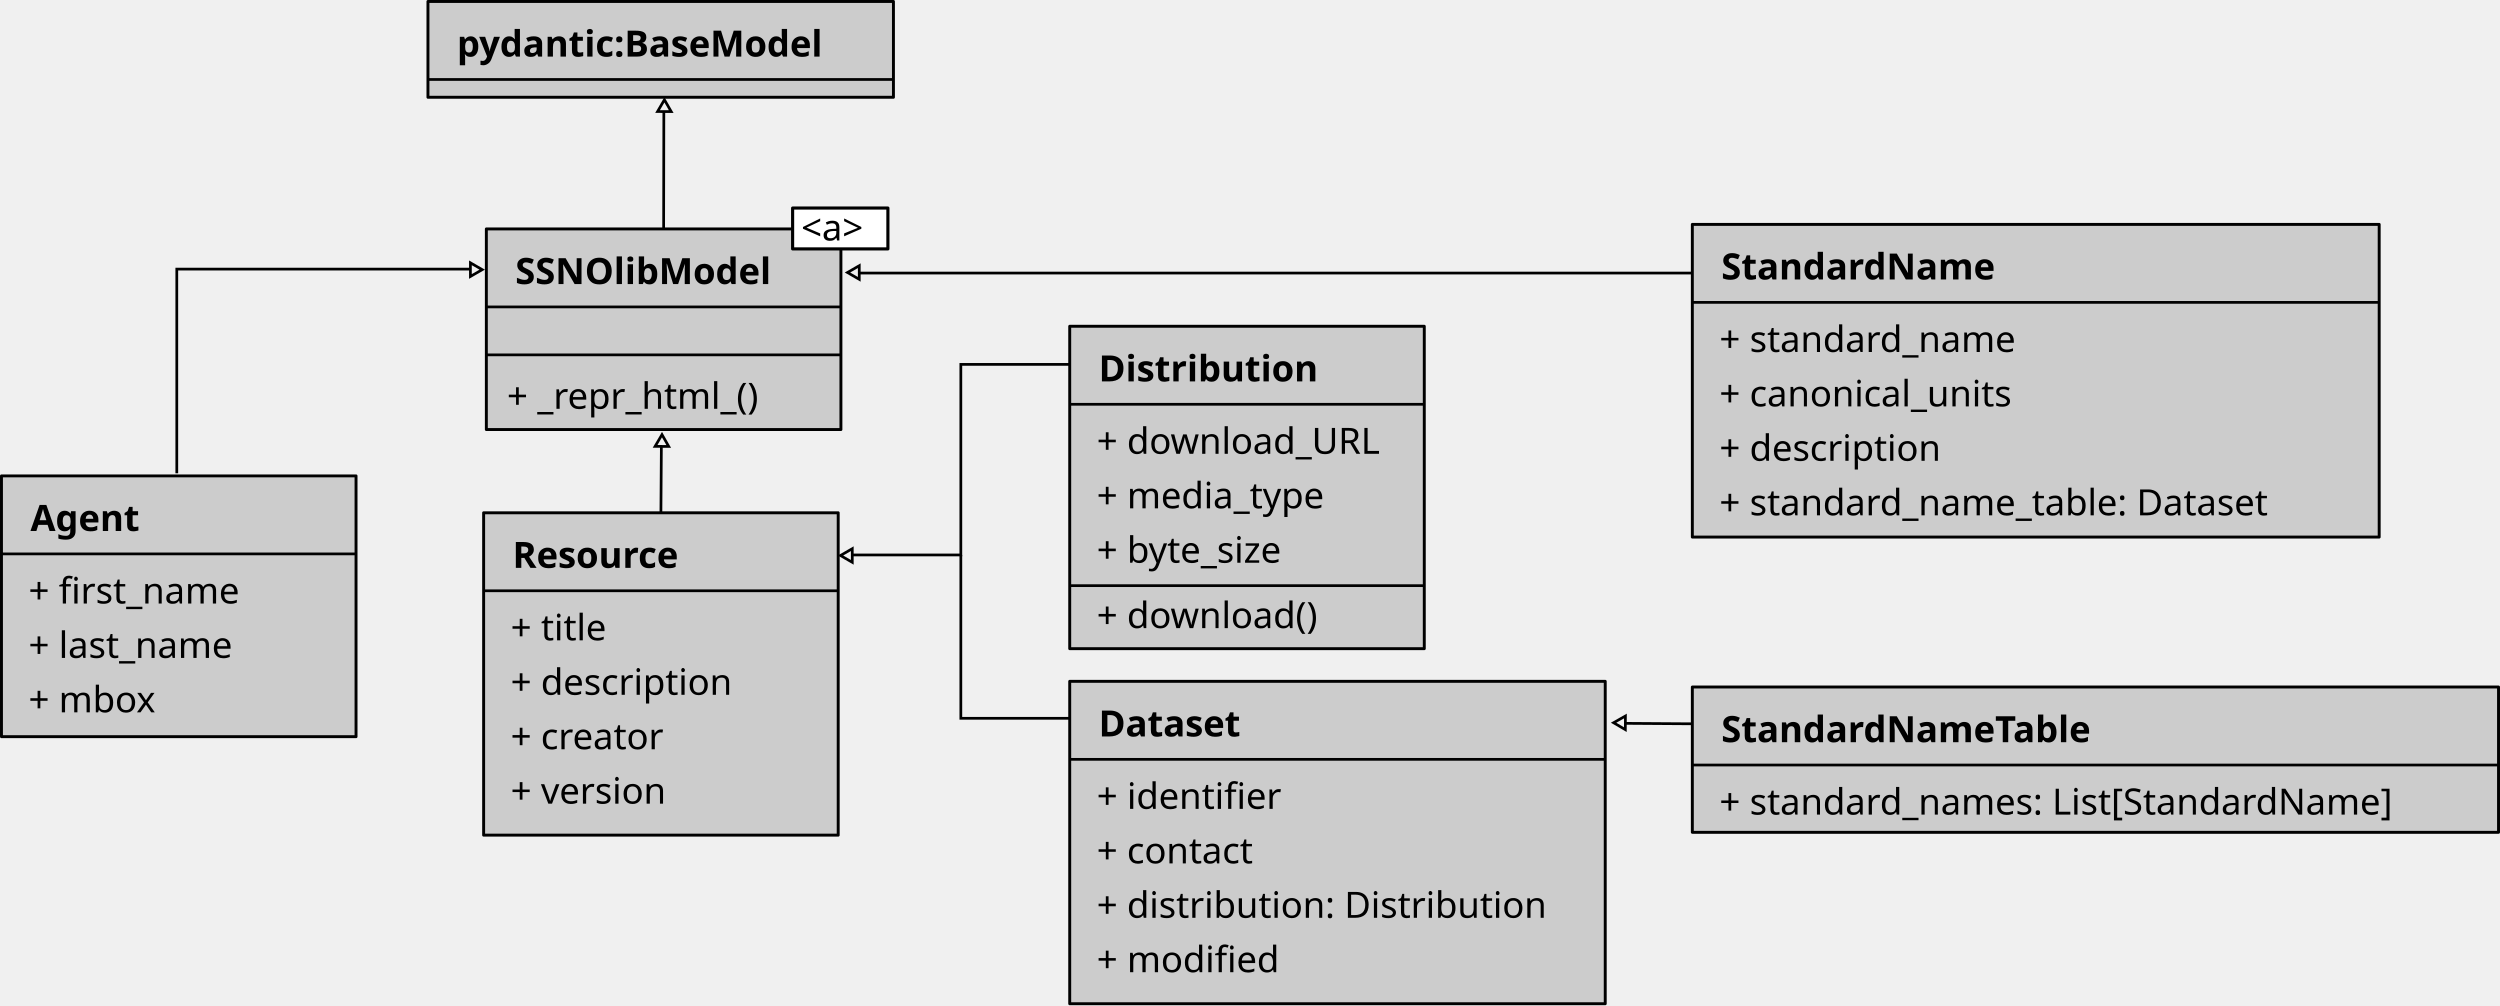
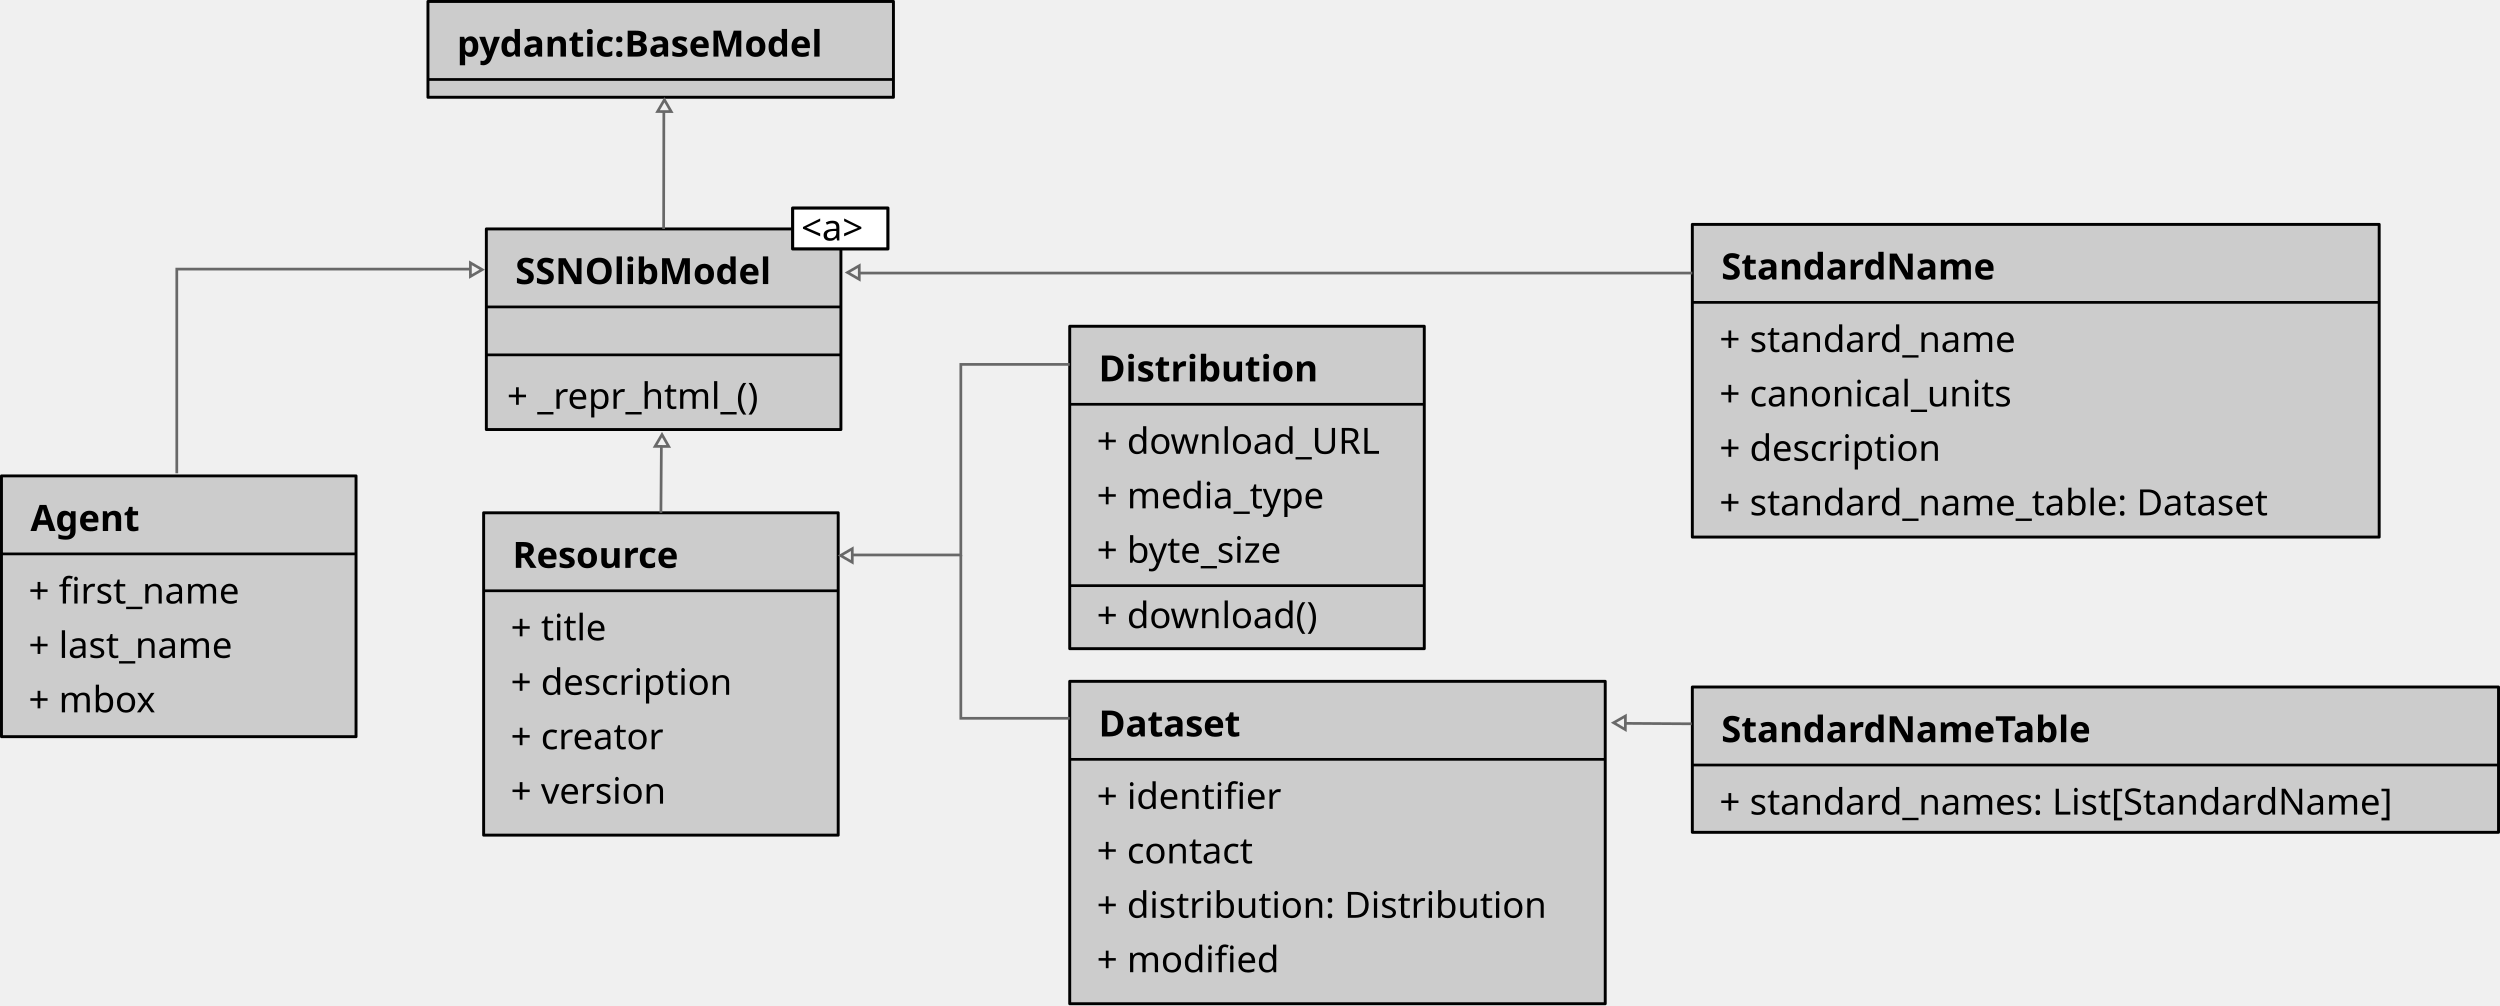
<svg xmlns="http://www.w3.org/2000/svg" width="242.973mm" height="97.694mm" viewBox="0 0 242.973 97.694" version="1.1" id="svg1">
  <defs id="defs1">
    <marker style="overflow:visible" id="ColoredTriangle" refX="-1.317" refY="-0.199" orient="auto-start-reverse" markerWidth="1" markerHeight="1" viewBox="0 0 1 1" preserveAspectRatio="xMidYMid">
      <path transform="scale(0.5)" style="fill:context-fill;fill-rule:evenodd;stroke:context-stroke;stroke-width:2" d="M 5.77,0 -2.88,5 V -5 Z" id="path5" />
    </marker>
    <marker style="overflow:visible" id="ColoredTriangle-30" refX="-1.317" refY="-0.199" orient="auto-start-reverse" markerWidth="1" markerHeight="1" viewBox="0 0 1 1" preserveAspectRatio="xMidYMid">
      <path transform="scale(0.5)" style="fill:context-fill;fill-rule:evenodd;stroke:context-stroke;stroke-width:2" d="M 5.77,0 -2.88,5 V -5 Z" id="path5-4" />
    </marker>
    <marker style="overflow:visible" id="ColoredTriangle-3-4-9" refX="-1.317" refY="-0.199" orient="auto-start-reverse" markerWidth="1" markerHeight="1" viewBox="0 0 1 1" preserveAspectRatio="xMidYMid">
      <path transform="scale(0.5)" style="fill:context-fill;fill-rule:evenodd;stroke:context-stroke;stroke-width:2" d="M 5.77,0 -2.88,5 V -5 Z" id="path5-1-7-6" />
    </marker>
    <marker style="overflow:visible" id="ColoredTriangle-8" refX="-1.317" refY="-0.199" orient="auto-start-reverse" markerWidth="1" markerHeight="1" viewBox="0 0 1 1" preserveAspectRatio="xMidYMid">
      <path transform="scale(0.5)" style="fill:context-fill;fill-rule:evenodd;stroke:context-stroke;stroke-width:2" d="M 5.77,0 -2.88,5 V -5 Z" id="path5-0" />
    </marker>
    <marker style="overflow:visible" id="ColoredTriangle-3-4-9-4" refX="-1.317" refY="-0.199" orient="auto-start-reverse" markerWidth="1" markerHeight="1" viewBox="0 0 1 1" preserveAspectRatio="xMidYMid">
      <path transform="scale(0.5)" style="fill:context-fill;fill-rule:evenodd;stroke:context-stroke;stroke-width:2" d="M 5.77,0 -2.88,5 V -5 Z" id="path5-1-7-6-3" />
    </marker>
  </defs>
  <g id="layer1" transform="translate(7.735895,6.920021)">
    <rect style="fill:#cccccc;fill-opacity:1;stroke:#000000;stroke-width:0.285;stroke-linecap:square;stroke-linejoin:round;stroke-dasharray:none;stroke-dashoffset:0;stroke-opacity:1" id="rect1-8-4-3" width="34.46" height="31.333" x="39.268" y="42.916" />
    <text xml:space="preserve" style="font-size:3.528px;line-height:1.25;font-family:sans-serif;stroke-width:0.265" x="42.084" y="48.275" id="text1-7-4-1">
      <tspan id="tspan1-3-6-0" style="font-style:normal;font-variant:normal;font-weight:bold;font-stretch:normal;font-family:sans-serif;-inkscape-font-specification:'sans-serif Bold';stroke-width:0.265" x="42.084" y="48.275">Resource</tspan>
    </text>
    <path style="fill:none;stroke:#000000;stroke-width:0.265px;stroke-linecap:butt;stroke-linejoin:miter;stroke-opacity:1" d="M 39.268,50.497 H 73.727" id="path2-8-4-1" />
    <text xml:space="preserve" style="font-size:3.528px;line-height:1.25;font-family:sans-serif;stroke-width:0.265;stroke-dasharray:none" x="41.904" y="55.316" id="text10-8-5">
      <tspan id="tspan10-8-3" style="stroke-width:0.265;stroke-dasharray:none" x="41.904" y="55.316">+ title</tspan>
    </text>
    <text xml:space="preserve" style="font-size:3.528px;line-height:1.25;font-family:sans-serif;stroke-width:0.265;stroke-dasharray:none" x="41.904" y="60.607" id="text15">
      <tspan id="tspan15" style="stroke-width:0.265;stroke-dasharray:none" x="41.904" y="60.607">+ description</tspan>
    </text>
    <text xml:space="preserve" style="font-size:3.528px;line-height:1.25;font-family:sans-serif;stroke-width:0.265;stroke-dasharray:none" x="41.904" y="65.899" id="text16">
      <tspan id="tspan16" style="stroke-width:0.265;stroke-dasharray:none" x="41.904" y="65.899">+ creator</tspan>
    </text>
    <text xml:space="preserve" style="font-size:3.528px;line-height:1.25;font-family:sans-serif;stroke-width:0.265;stroke-dasharray:none" x="41.904" y="71.191" id="text1">
      <tspan id="tspan1" style="stroke-width:0.265;stroke-dasharray:none" x="41.904" y="71.191">+ version</tspan>
    </text>
    <rect style="fill:#cccccc;fill-opacity:1;stroke:#000000;stroke-width:0.285;stroke-linecap:square;stroke-linejoin:round;stroke-dasharray:none;stroke-dashoffset:0;stroke-opacity:1" id="rect1-8-4-3-65" width="34.46" height="25.346" x="-7.593" y="39.332" />
    <text xml:space="preserve" style="font-size:3.528px;line-height:1.25;font-family:sans-serif;stroke-width:0.265" x="-4.777" y="44.691" id="text1-7-4-1-7">
      <tspan id="tspan1-3-6-0-8" style="font-style:normal;font-variant:normal;font-weight:bold;font-stretch:normal;font-family:sans-serif;-inkscape-font-specification:'sans-serif Bold';stroke-width:0.265" x="-4.777" y="44.691">Agent</tspan>
    </text>
    <path style="fill:none;stroke:#000000;stroke-width:0.265px;stroke-linecap:butt;stroke-linejoin:miter;stroke-opacity:1" d="M -7.593,46.913 H 26.866" id="path2-8-4-1-7" />
    <text xml:space="preserve" style="font-size:3.528px;line-height:1.25;font-family:sans-serif;stroke-width:0.265;stroke-dasharray:none" x="-4.957" y="51.732" id="text10-8-5-0">
      <tspan id="tspan10-8-3-1" style="stroke-width:0.265;stroke-dasharray:none" x="-4.957" y="51.732">+ first_name</tspan>
    </text>
    <text xml:space="preserve" style="font-size:3.528px;line-height:1.25;font-family:sans-serif;stroke-width:0.265;stroke-dasharray:none" x="-4.957" y="57.024" id="text15-8">
      <tspan id="tspan15-5" style="stroke-width:0.265;stroke-dasharray:none" x="-4.957" y="57.024">+ last_name</tspan>
    </text>
    <text xml:space="preserve" style="font-size:3.528px;line-height:1.25;font-family:sans-serif;stroke-width:0.265;stroke-dasharray:none" x="-4.957" y="62.315" id="text16-1">
      <tspan id="tspan16-3" style="stroke-width:0.265;stroke-dasharray:none" x="-4.957" y="62.315">+ mbox</tspan>
    </text>
    <rect style="fill:#cccccc;fill-opacity:1;stroke:#000000;stroke-width:0.285;stroke-linecap:square;stroke-linejoin:round;stroke-dasharray:none;stroke-dashoffset:0;stroke-opacity:1" id="rect1-8-4-3-65-0" width="66.754" height="30.391" x="156.741" y="14.887" />
    <text xml:space="preserve" style="font-size:3.528px;line-height:1.25;font-family:sans-serif;stroke-width:0.265" x="159.557" y="20.245" id="text1-7-4-1-7-9">
      <tspan id="tspan1-3-6-0-8-7" style="font-style:normal;font-variant:normal;font-weight:bold;font-stretch:normal;font-family:sans-serif;-inkscape-font-specification:'sans-serif Bold';stroke-width:0.265" x="159.557" y="20.245">StandardName</tspan>
    </text>
    <path style="fill:none;stroke:#000000;stroke-width:0.265px;stroke-linecap:butt;stroke-linejoin:miter;stroke-opacity:1" d="m 156.741,22.468 h 66.754" id="path2-8-4-1-7-6" />
    <text xml:space="preserve" style="font-size:3.528px;line-height:1.25;font-family:sans-serif;stroke-width:0.265;stroke-dasharray:none" x="159.377" y="27.286" id="text10-8-5-0-4">
      <tspan id="tspan10-8-3-1-6" style="stroke-width:0.265;stroke-dasharray:none" x="159.377" y="27.286">+ standard_name</tspan>
    </text>
    <text xml:space="preserve" style="font-size:3.528px;line-height:1.25;font-family:sans-serif;stroke-width:0.265;stroke-dasharray:none" x="159.377" y="32.578" id="text15-8-5">
      <tspan id="tspan15-5-9" style="stroke-width:0.265;stroke-dasharray:none" x="159.377" y="32.578">+ canonical_units</tspan>
    </text>
    <text xml:space="preserve" style="font-size:3.528px;line-height:1.25;font-family:sans-serif;stroke-width:0.265;stroke-dasharray:none" x="159.377" y="37.87" id="text16-1-0">
      <tspan id="tspan16-3-0" style="stroke-width:0.265;stroke-dasharray:none" x="159.377" y="37.87">+ description</tspan>
    </text>
    <rect style="fill:#cccccc;fill-opacity:1;stroke:#000000;stroke-width:0.285;stroke-linecap:square;stroke-linejoin:round;stroke-dasharray:none;stroke-dashoffset:0;stroke-opacity:1" id="rect1-8-4-3-6" width="34.46" height="31.333" x="96.229" y="24.791" />
    <text xml:space="preserve" style="font-size:3.528px;line-height:1.25;font-family:sans-serif;stroke-width:0.265" x="99.045" y="30.149" id="text1-7-4-1-6">
      <tspan id="tspan1-3-6-0-12" style="font-style:normal;font-variant:normal;font-weight:bold;font-stretch:normal;font-family:sans-serif;-inkscape-font-specification:'sans-serif Bold';stroke-width:0.265" x="99.045" y="30.149">Distribution</tspan>
    </text>
    <path style="fill:none;stroke:#000000;stroke-width:0.265px;stroke-linecap:butt;stroke-linejoin:miter;stroke-opacity:1" d="m 96.229,32.372 h 34.46" id="path2-8-4-1-4" />
    <text xml:space="preserve" style="font-size:3.528px;line-height:1.25;font-family:sans-serif;stroke-width:0.265;stroke-dasharray:none" x="98.865" y="37.19" id="text10-8-5-2">
      <tspan id="tspan10-8-3-29" style="stroke-width:0.265;stroke-dasharray:none" x="98.865" y="37.19">+ download_URL</tspan>
    </text>
    <text xml:space="preserve" style="font-size:3.528px;line-height:1.25;font-family:sans-serif;stroke-width:0.265;stroke-dasharray:none" x="98.865" y="42.482" id="text15-3">
      <tspan id="tspan15-7" style="stroke-width:0.265;stroke-dasharray:none" x="98.865" y="42.482">+ media_type</tspan>
    </text>
    <text xml:space="preserve" style="font-size:3.528px;line-height:1.25;font-family:sans-serif;stroke-width:0.265;stroke-dasharray:none" x="98.865" y="47.774" id="text16-4">
      <tspan id="tspan16-6" style="stroke-width:0.265;stroke-dasharray:none" x="98.865" y="47.774">+ byte_size</tspan>
    </text>
    <text xml:space="preserve" style="font-size:3.528px;line-height:1.25;font-family:sans-serif;stroke-width:0.265;stroke-dasharray:none" x="98.865" y="54.124" id="text1-3">
      <tspan id="tspan1-6" style="stroke-width:0.265;stroke-dasharray:none" x="98.865" y="54.124">+ download()</tspan>
    </text>
    <rect style="fill:#cccccc;fill-opacity:1;stroke:#000000;stroke-width:0.285;stroke-linecap:square;stroke-linejoin:round;stroke-dasharray:none;stroke-dashoffset:0;stroke-opacity:1" id="rect1-8-4-3-7" width="34.46" height="19.5" x="39.532" y="15.328" />
    <text xml:space="preserve" style="font-size:3.528px;line-height:1.25;font-family:sans-serif;stroke-width:0.265" x="42.348" y="20.686" id="text1-7-4-1-8">
      <tspan id="tspan1-3-6-0-1" style="font-style:normal;font-variant:normal;font-weight:bold;font-stretch:normal;font-family:sans-serif;-inkscape-font-specification:'sans-serif Bold';stroke-width:0.265" x="42.348" y="20.686">SSNOlibModel</tspan>
    </text>
    <path style="fill:none;stroke:#000000;stroke-width:0.265px;stroke-linecap:butt;stroke-linejoin:miter;stroke-opacity:1" d="M 39.532,22.909 H 73.992" id="path2-8-4-1-8" />
    <rect style="fill:#cccccc;fill-opacity:1;stroke:#000000;stroke-width:0.285;stroke-linecap:square;stroke-linejoin:round;stroke-dasharray:none;stroke-dashoffset:0;stroke-opacity:1" id="rect1-8-4-3-7-1" width="45.241" height="9.313" x="33.856" y="-6.778" />
    <text xml:space="preserve" style="font-size:3.528px;line-height:1.25;font-family:sans-serif;stroke-width:0.265" x="36.672" y="-1.419" id="text1-7-4-1-8-6">
      <tspan id="tspan1-3-6-0-1-0" style="font-style:normal;font-variant:normal;font-weight:bold;font-stretch:normal;font-family:sans-serif;-inkscape-font-specification:'sans-serif Bold';stroke-width:0.265" x="36.672" y="-1.419">pydantic:BaseModel</tspan>
    </text>
    <path style="fill:none;stroke:#000000;stroke-width:0.265px;stroke-linecap:butt;stroke-linejoin:miter;stroke-opacity:1" d="M 33.856,0.804 H 79.097" id="path2-8-4-1-8-5" />
    <rect style="fill:#ffffff;stroke:#000000;stroke-width:0.304;stroke-linecap:round;stroke-linejoin:round;stroke-dasharray:none" id="rect2" width="9.26" height="3.969" x="69.298" y="13.301" />
    <text xml:space="preserve" style="font-size:3.528px;line-height:1.25;font-family:sans-serif;stroke-width:0.265" x="70.131" y="16.453" id="text2">
      <tspan id="tspan2" style="fill:#000000;stroke-width:0.265" x="70.131" y="16.453">&lt;a&gt;</tspan>
    </text>
    <path style="fill:none;stroke:#000000;stroke-width:0.265px;stroke-linecap:butt;stroke-linejoin:miter;stroke-opacity:1" d="M 39.532,27.569 H 73.992" id="path13-7" />
    <text xml:space="preserve" style="font-size:3.528px;line-height:1.25;font-family:sans-serif;stroke-width:0.265;stroke-dasharray:none" x="41.542" y="32.814" id="text2-2-6-1">
      <tspan id="tspan2-2-1-4" style="font-style:normal;font-variant:normal;font-weight:normal;font-stretch:normal;font-family:sans-serif;-inkscape-font-specification:sans-serif;stroke-width:0.265;stroke-dasharray:none" x="41.542" y="32.814">+ _repr_html_()</tspan>
    </text>
-     <path style="fill:none;stroke:#000000;stroke-width:0.265;stroke-linecap:butt;stroke-linejoin:miter;stroke-dasharray:none;stroke-opacity:1;marker-end:url(#ColoredTriangle)" d="m 56.498,42.916 0.044,-6.484" id="path2" />
-     <path style="fill:none;stroke:#000000;stroke-width:0.265;stroke-linecap:butt;stroke-linejoin:miter;stroke-dasharray:none;stroke-opacity:1;marker-end:url(#ColoredTriangle-30)" d="M 56.762,15.328 56.782,3.888" id="path2-2" />
+     <path style="fill:none;stroke:#686868;stroke-width:0.265;stroke-linecap:butt;stroke-linejoin:miter;stroke-dasharray:none;stroke-opacity:1;marker-end:url(#ColoredTriangle)" d="m 56.498,42.916 0.044,-6.484" id="path2" />
+     <path style="fill:none;stroke:#686868;stroke-width:0.265;stroke-linecap:butt;stroke-linejoin:miter;stroke-dasharray:none;stroke-opacity:1;marker-end:url(#ColoredTriangle-30)" d="M 56.762,15.328 56.782,3.888" id="path2-2" />
    <path style="fill:none;stroke:#000000;stroke-width:0.265px;stroke-linecap:butt;stroke-linejoin:miter;stroke-opacity:1" d="m 96.274,49.999 h 34.46" id="path2-8-4-1-5" />
    <rect style="fill:#cccccc;fill-opacity:1;stroke:#000000;stroke-width:0.285;stroke-linecap:square;stroke-linejoin:round;stroke-dasharray:none;stroke-dashoffset:0;stroke-opacity:1" id="rect1-8-4-3-6-4" width="52.046" height="31.333" x="96.229" y="59.299" />
    <text xml:space="preserve" style="font-size:3.528px;line-height:1.25;font-family:sans-serif;stroke-width:0.265" x="99.045" y="64.658" id="text1-7-4-1-6-8">
      <tspan id="tspan1-3-6-0-12-5" style="font-style:normal;font-variant:normal;font-weight:bold;font-stretch:normal;font-family:sans-serif;-inkscape-font-specification:'sans-serif Bold';stroke-width:0.265" x="99.045" y="64.658">Dataset</tspan>
    </text>
    <path style="fill:none;stroke:#000000;stroke-width:0.265px;stroke-linecap:butt;stroke-linejoin:miter;stroke-opacity:1" d="m 96.229,66.88 h 52.046" id="path2-8-4-1-4-8" />
    <text xml:space="preserve" style="font-size:3.528px;line-height:1.25;font-family:sans-serif;stroke-width:0.265;stroke-dasharray:none" x="98.865" y="71.699" id="text10-8-5-2-3">
      <tspan id="tspan10-8-3-29-4" style="stroke-width:0.265;stroke-dasharray:none" x="98.865" y="71.699">+ identifier</tspan>
    </text>
    <text xml:space="preserve" style="font-size:3.528px;line-height:1.25;font-family:sans-serif;stroke-width:0.265;stroke-dasharray:none" x="98.865" y="76.99" id="text15-3-2">
      <tspan id="tspan15-7-3" style="stroke-width:0.265;stroke-dasharray:none" x="98.865" y="76.99">+ contact</tspan>
    </text>
    <text xml:space="preserve" style="font-size:3.528px;line-height:1.25;font-family:sans-serif;stroke-width:0.265;stroke-dasharray:none" x="98.865" y="82.282" id="text16-4-4">
      <tspan id="tspan16-6-5" style="stroke-width:0.265;stroke-dasharray:none" x="98.865" y="82.282">+ distribution: Distribution</tspan>
    </text>
    <text xml:space="preserve" style="font-size:3.528px;line-height:1.25;font-family:sans-serif;stroke-width:0.265;stroke-dasharray:none" x="98.865" y="87.574" id="text1-3-7">
      <tspan id="tspan1-6-0" style="stroke-width:0.265;stroke-dasharray:none" x="98.865" y="87.574">+ modified</tspan>
    </text>
-     <path style="fill:none;stroke:#000000;stroke-width:0.265;stroke-linecap:butt;stroke-linejoin:miter;stroke-dasharray:none;stroke-opacity:1;marker-end:url(#ColoredTriangle-3-4-9)" d="M 9.446,39.078 V 19.234 H 38.016" id="path2-1-2-9" />
+     <path style="fill:none;stroke:#686868;stroke-width:0.265;stroke-linecap:butt;stroke-linejoin:miter;stroke-dasharray:none;stroke-opacity:1;marker-end:url(#ColoredTriangle-3-4-9)" d="M 9.446,39.078 V 19.234 H 38.016" id="path2-1-2-9" />
    <text xml:space="preserve" style="font-size:3.528px;line-height:1.25;font-family:sans-serif;stroke-width:0.265;stroke-dasharray:none" x="159.377" y="43.161" id="text3">
      <tspan id="tspan3" style="stroke-width:0.265;stroke-dasharray:none" x="159.377" y="43.161">+ standard_name_table: Dataset</tspan>
    </text>
    <rect style="fill:#cccccc;fill-opacity:1;stroke:#000000;stroke-width:0.285;stroke-linecap:square;stroke-linejoin:round;stroke-dasharray:none;stroke-dashoffset:0;stroke-opacity:1" id="rect1-8-4-3-65-0-8" width="78.353" height="14.12" x="156.741" y="59.851" />
    <text xml:space="preserve" style="font-size:3.528px;line-height:1.25;font-family:sans-serif;stroke-width:0.265" x="159.557" y="65.209" id="text1-7-4-1-7-9-7">
      <tspan id="tspan1-3-6-0-8-7-3" style="font-style:normal;font-variant:normal;font-weight:bold;font-stretch:normal;font-family:sans-serif;-inkscape-font-specification:'sans-serif Bold';stroke-width:0.265" x="159.557" y="65.209">StandardNameTable</tspan>
    </text>
    <path style="fill:none;stroke:#000000;stroke-width:0.265px;stroke-linecap:butt;stroke-linejoin:miter;stroke-opacity:1" d="m 156.741,67.432 h 78.353" id="path2-8-4-1-7-6-7" />
    <text xml:space="preserve" style="font-size:3.528px;line-height:1.25;font-family:sans-serif;stroke-width:0.265;stroke-dasharray:none" x="159.377" y="72.25" id="text10-8-5-0-4-2">
      <tspan id="tspan10-8-3-1-6-6" style="stroke-width:0.265;stroke-dasharray:none" x="159.377" y="72.25">+ standard_names: List[StandardName]</tspan>
    </text>
-     <path style="fill:none;stroke:#000000;stroke-width:0.265;stroke-linecap:butt;stroke-linejoin:miter;stroke-dasharray:none;stroke-opacity:1;marker-end:url(#ColoredTriangle)" d="M 156.741,19.618 H 75.742" id="path3" />
-     <path style="fill:none;stroke:#000000;stroke-width:0.265;stroke-linecap:butt;stroke-linejoin:miter;stroke-dasharray:none;stroke-opacity:1;marker-end:url(#ColoredTriangle-8)" d="m 156.684,63.426 -6.484,-0.044" id="path3-3" />
-     <g id="g4" transform="matrix(-1,0,0,1,256.4455,-87.77903)">
-       <path style="fill:none;stroke:#000000;stroke-width:0.265;stroke-linecap:butt;stroke-linejoin:miter;stroke-dasharray:none;stroke-opacity:1;marker-end:url(#ColoredTriangle-3-4-9-4)" d="m 160.216,116.274 h 10.583 v 18.521 h 10.583" id="path2-1-2-9-4" />
-       <path style="fill:none;stroke:#000000;stroke-width:0.265;stroke-linecap:butt;stroke-linejoin:miter;stroke-dasharray:none;stroke-opacity:1" d="m 160.216,150.67 h 10.583 v -15.875" id="path4" />
+     <path style="fill:none;stroke:#686868;stroke-width:0.265;stroke-linecap:butt;stroke-linejoin:miter;stroke-dasharray:none;stroke-opacity:1;marker-end:url(#ColoredTriangle)" d="M 156.741,19.618 H 75.742" id="path3" />
+     <path style="fill:none;stroke:#686868;stroke-width:0.265;stroke-linecap:butt;stroke-linejoin:miter;stroke-dasharray:none;stroke-opacity:1;marker-end:url(#ColoredTriangle-8)" d="m 156.684,63.426 -6.484,-0.044" id="path3-3" />
+     <g id="g4" transform="matrix(-1,0,0,1,256.4455,-87.77903)" style="fill:none;stroke:#686868;stroke-opacity:1">
+       <path style="fill:none;stroke:#686868;stroke-width:0.265;stroke-linecap:butt;stroke-linejoin:miter;stroke-dasharray:none;stroke-opacity:1;marker-end:url(#ColoredTriangle-3-4-9-4)" d="m 160.216,116.274 h 10.583 v 18.521 h 10.583" id="path2-1-2-9-4" />
+       <path style="fill:none;stroke:#686868;stroke-width:0.265;stroke-linecap:butt;stroke-linejoin:miter;stroke-dasharray:none;stroke-opacity:1" d="m 160.216,150.67 h 10.583 v -15.875" id="path4" />
    </g>
  </g>
</svg>
